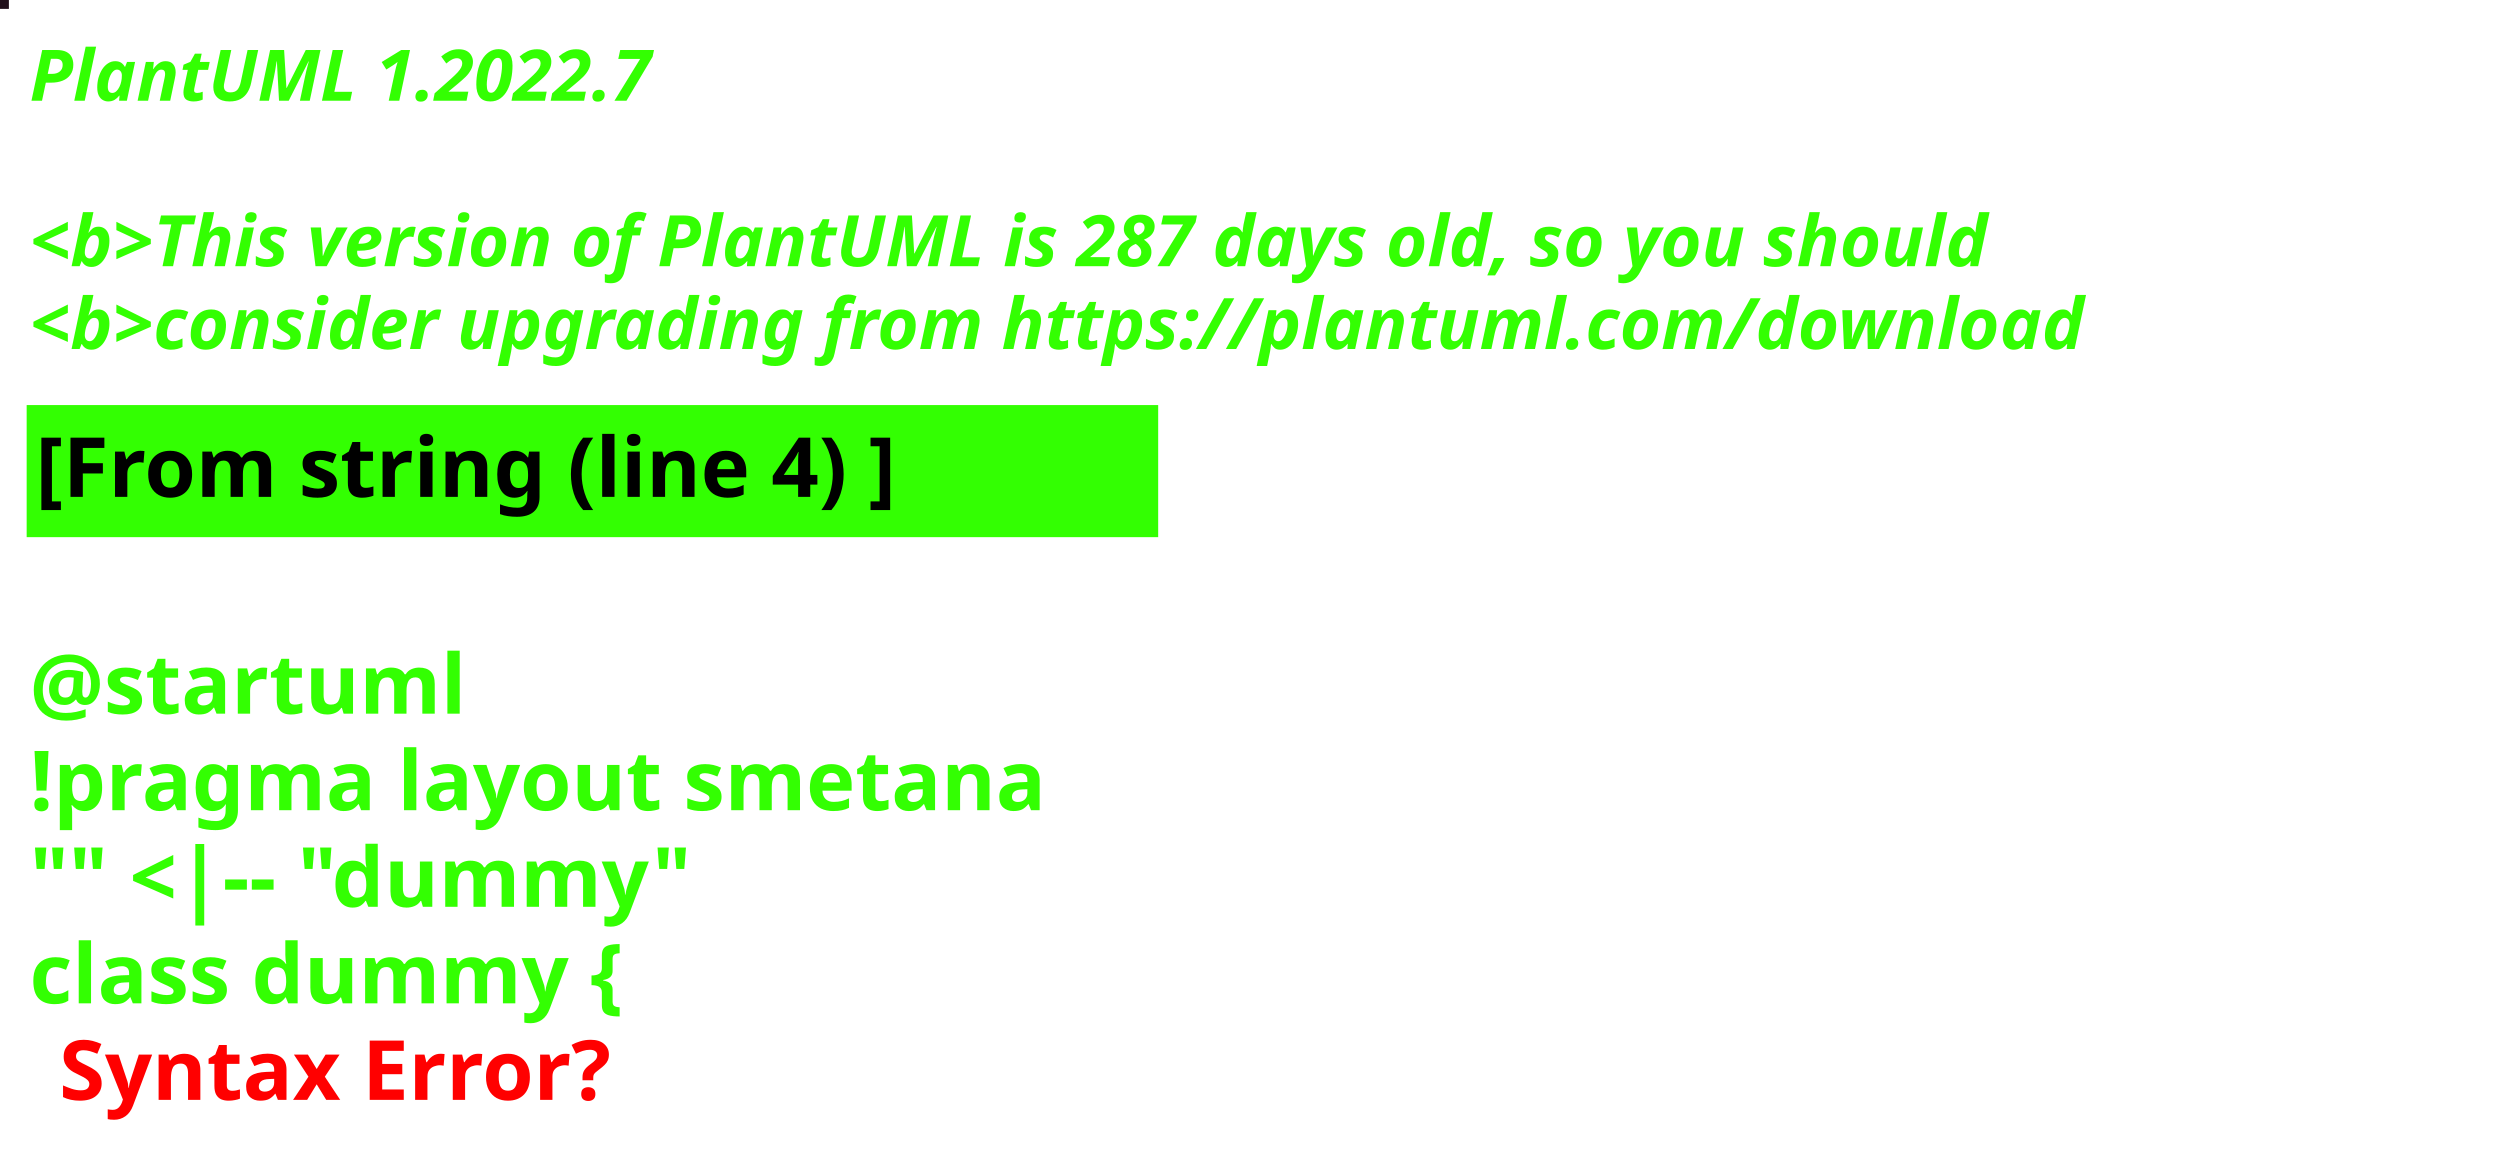
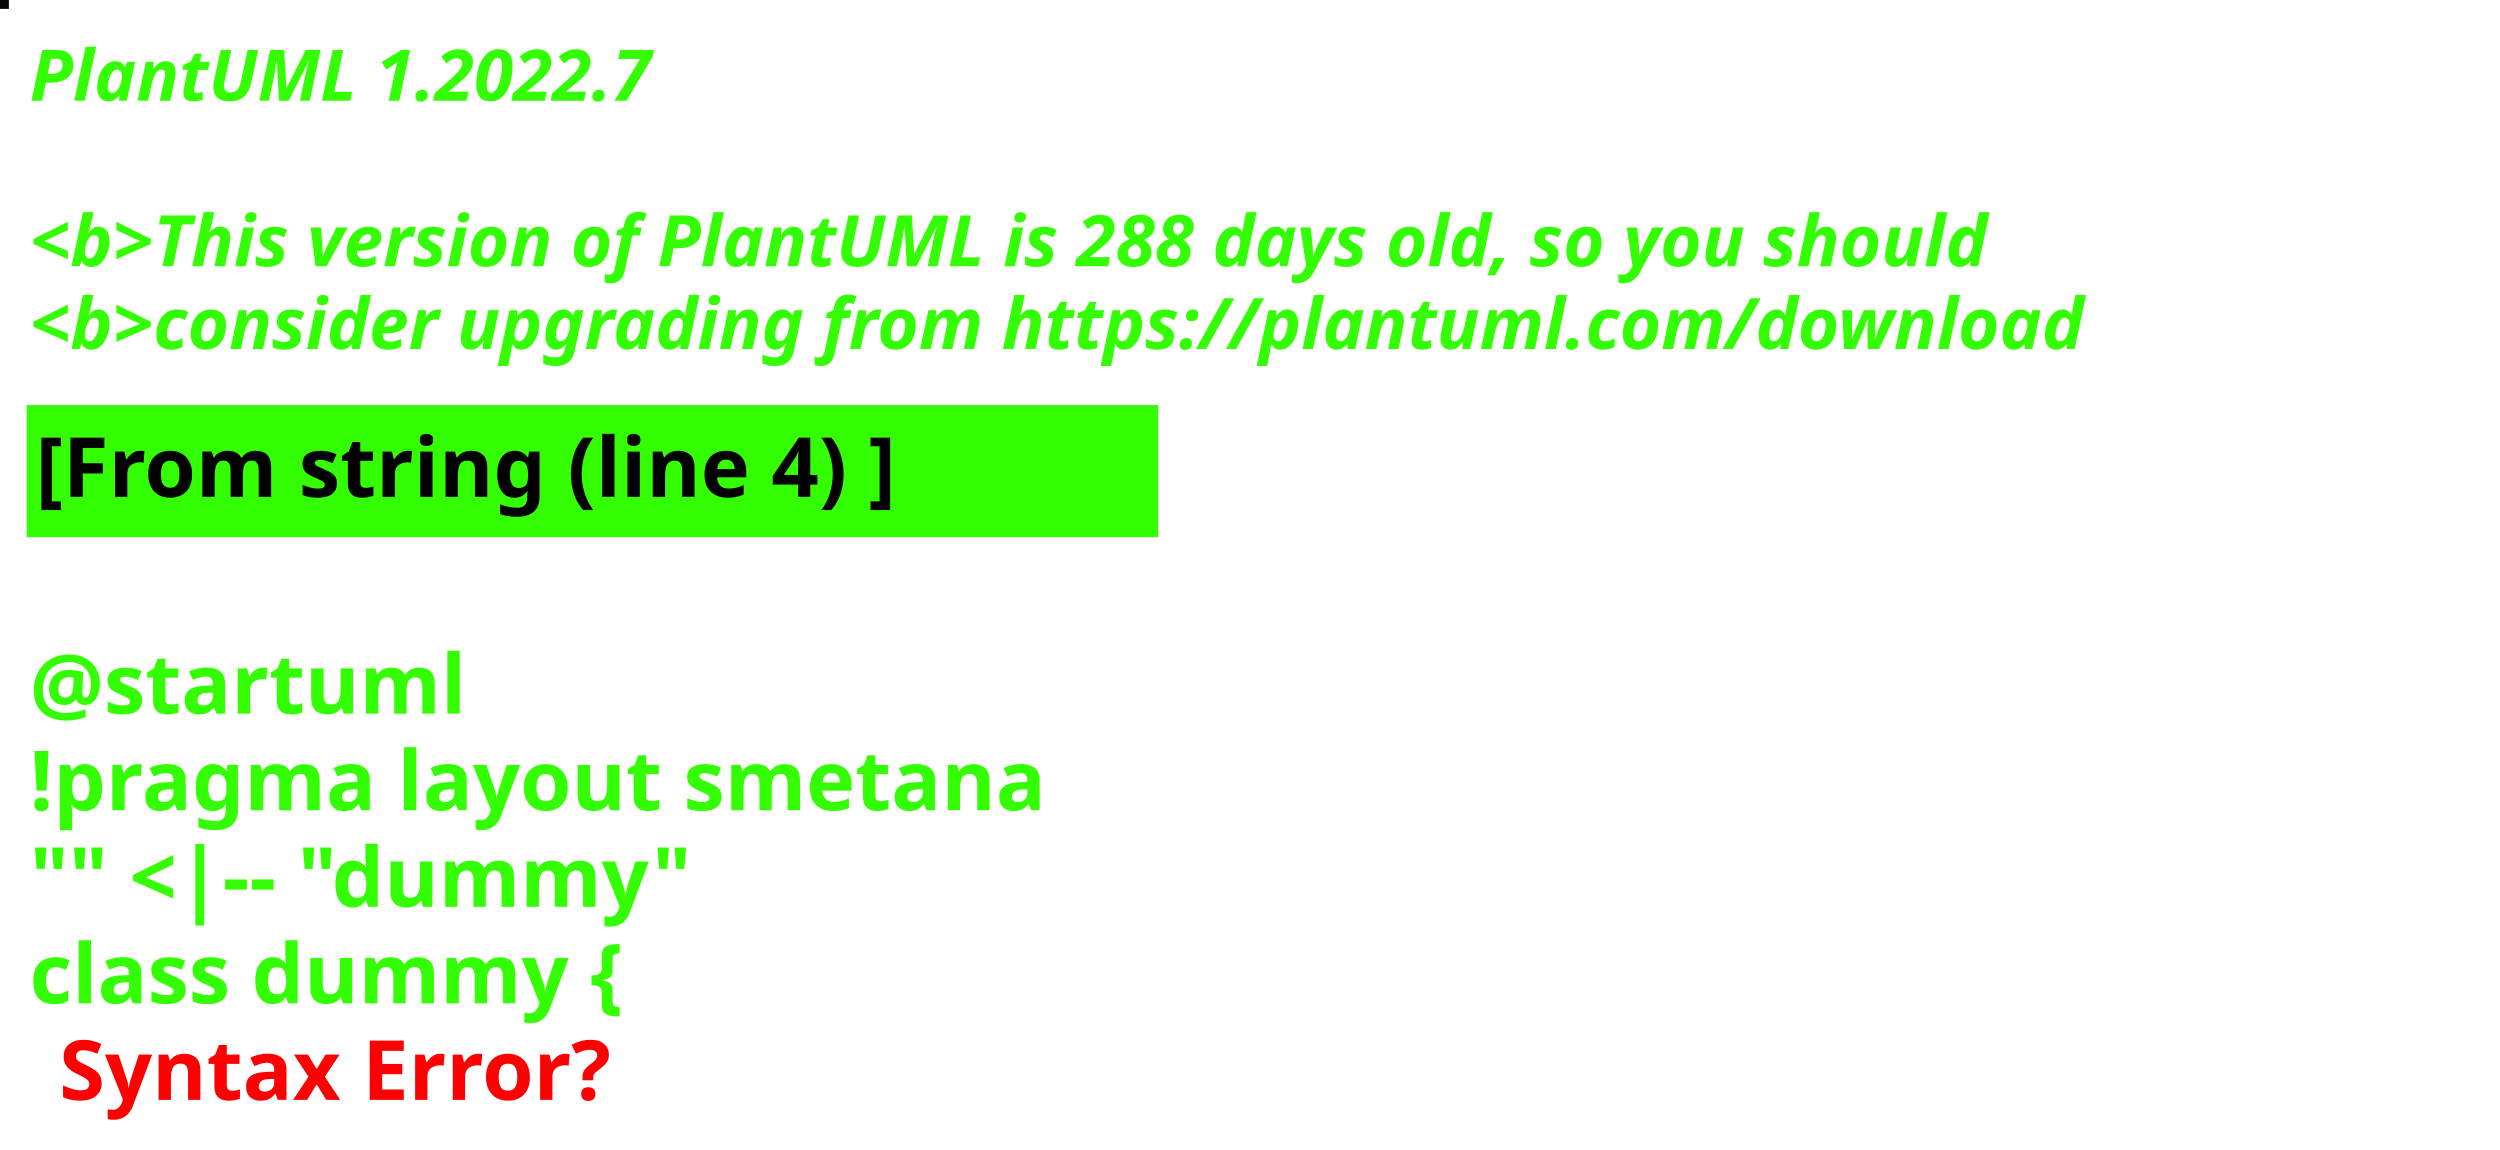
<svg xmlns="http://www.w3.org/2000/svg" contentStyleType="text/css" height="194px" preserveAspectRatio="none" style="width:422px;height:194px;background:#000000;" version="1.1" viewBox="0 0 422 194" width="422px" zoomAndPan="magnify">
  <defs />
  <g>
-     <rect fill="#21101B" height="1" style="stroke:#21101B;stroke-width:1.0;" width="1" x="0" y="0" />
+     <rect fill="#090409" height="1" style="stroke:#090409;stroke-width:1.0;" width="1" x="0" y="0" />
    <text fill="#33FF02" font-family="sans-serif" font-size="12" font-style="italic" font-weight="bold" lengthAdjust="spacing" textLength="127" x="5" y="17">PlantUML 1.2022.7</text>
    <text fill="#33FF02" font-family="sans-serif" font-size="12" font-style="italic" font-weight="bold" lengthAdjust="spacing" textLength="4" x="5" y="30.969"> </text>
-     <text fill="#33FF02" font-family="sans-serif" font-size="12" font-style="italic" font-weight="bold" lengthAdjust="spacing" textLength="399" x="5" y="44.938">&lt;b&gt;This version of PlantUML is 287 days old, so you should</text>
+     <text fill="#33FF02" font-family="sans-serif" font-size="12" font-style="italic" font-weight="bold" lengthAdjust="spacing" textLength="399" x="5" y="44.938">&lt;b&gt;This version of PlantUML is 288 days old, so you should</text>
    <text fill="#33FF02" font-family="sans-serif" font-size="12" font-style="italic" font-weight="bold" lengthAdjust="spacing" textLength="408" x="5" y="58.906">&lt;b&gt;consider upgrading from https://plantuml.com/download</text>
    <rect fill="#33FF02" height="21.297" style="stroke:#33FF02;stroke-width:1.0;" width="190" x="5" y="68.875" />
    <text fill="#000000" font-family="sans-serif" font-size="14" font-weight="bold" lengthAdjust="spacing" textLength="168" x="6" y="83.875">[From string (line 4) ]</text>
    <text fill="#33FF02" font-family="sans-serif" font-size="14" font-weight="bold" lengthAdjust="spacing" textLength="5" x="5" y="104.172"> </text>
    <text fill="#33FF02" font-family="sans-serif" font-size="14" font-weight="bold" lengthAdjust="spacing" textLength="79" x="5" y="120.469">@startuml</text>
    <text fill="#33FF02" font-family="sans-serif" font-size="14" font-weight="bold" lengthAdjust="spacing" textLength="190" x="5" y="136.766">!pragma layout smetana</text>
    <text fill="#33FF02" font-family="sans-serif" font-size="14" font-weight="bold" lengthAdjust="spacing" textLength="124" x="5" y="153.062">"" &lt;|-- "dummy"</text>
    <text fill="#33FF02" font-family="sans-serif" font-size="14" font-weight="bold" lengthAdjust="spacing" text-decoration="wavy underline" textLength="117" x="5" y="169.359">class dummy {</text>
    <text fill="#FF0000" font-family="sans-serif" font-size="14" font-weight="bold" lengthAdjust="spacing" textLength="106" x="10" y="185.656">Syntax Error?</text>
  </g>
</svg>
